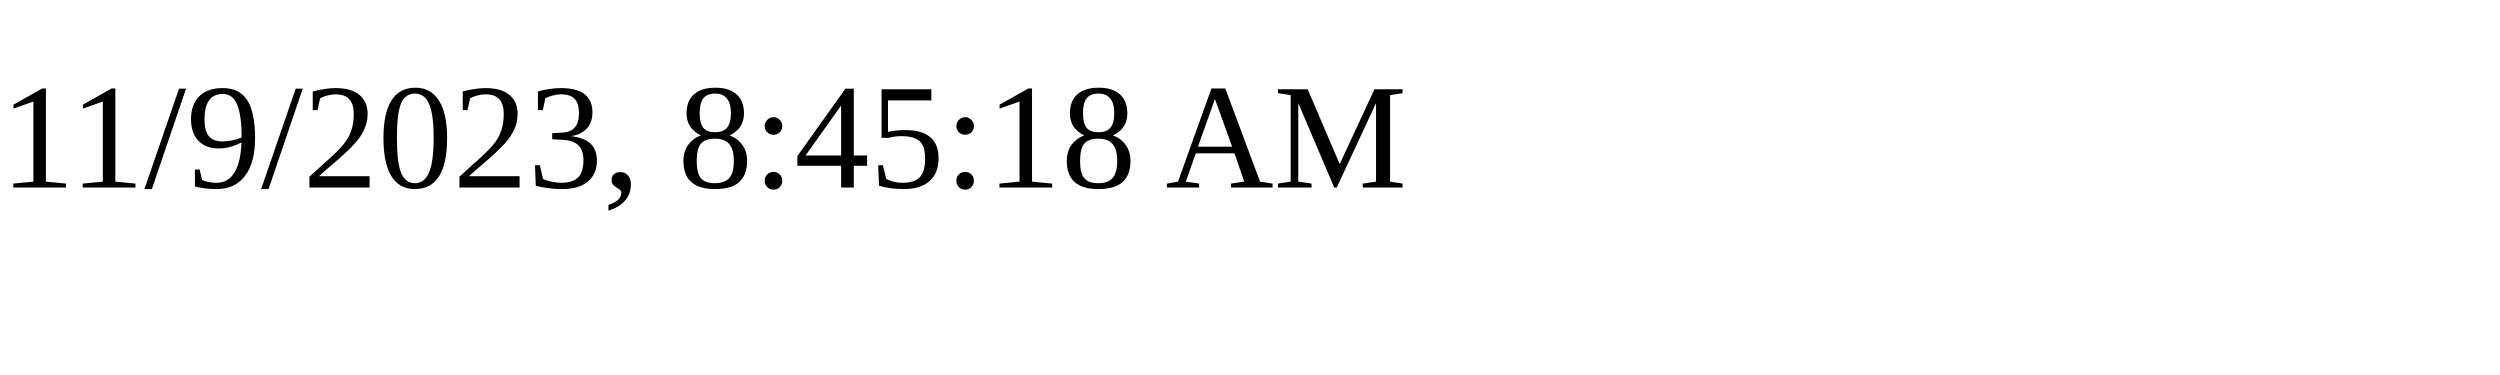
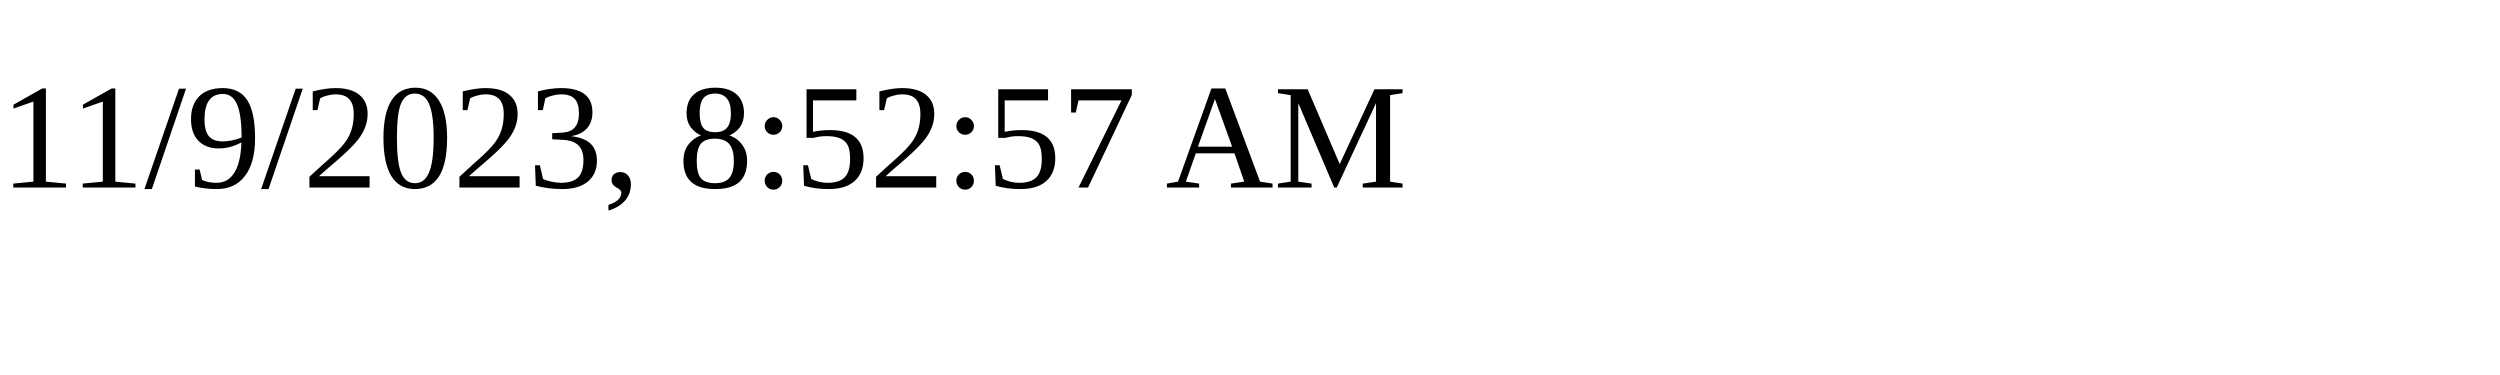
<svg xmlns="http://www.w3.org/2000/svg" height="30" width="200">
-   <text x="0" y="15">11/9/2023, 8:45:18 AM</text>
+   <text x="0" y="15">11/9/2023, 8:52:57 AM</text>
</svg>
